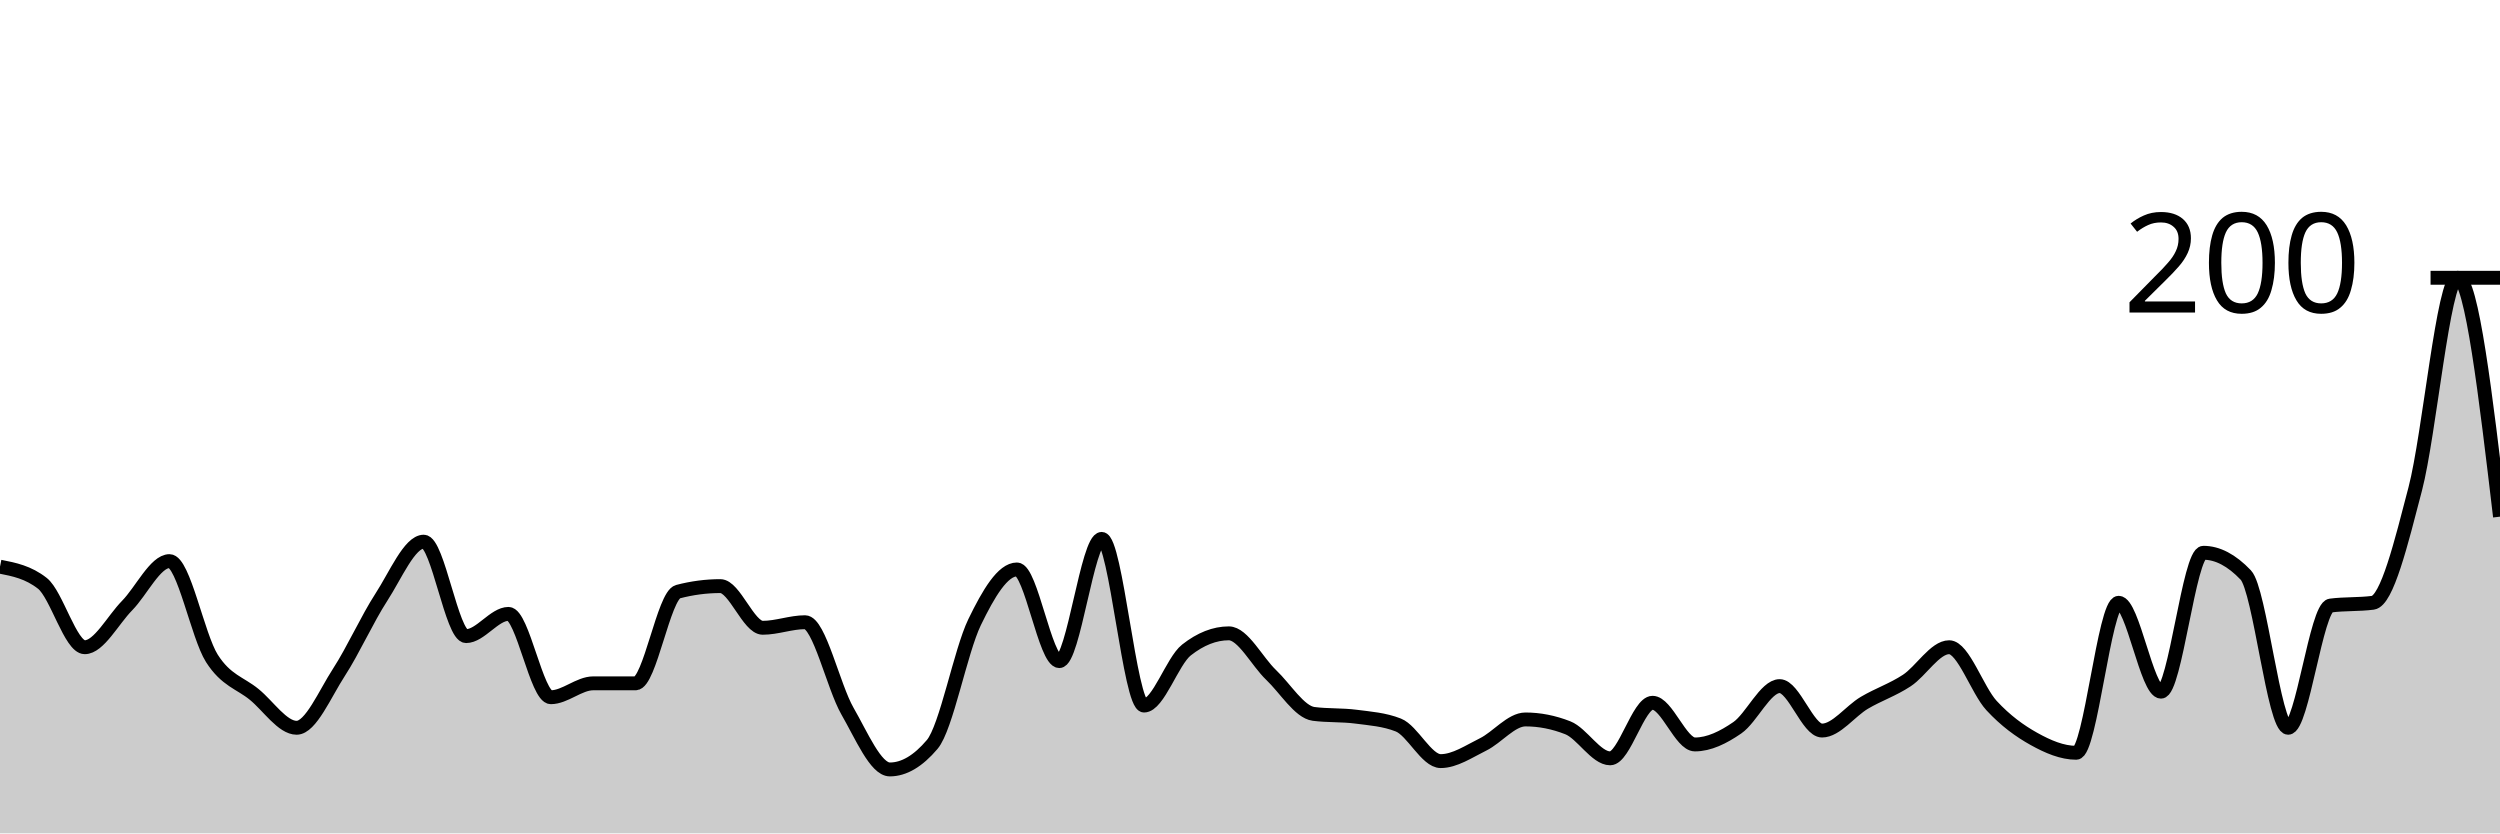
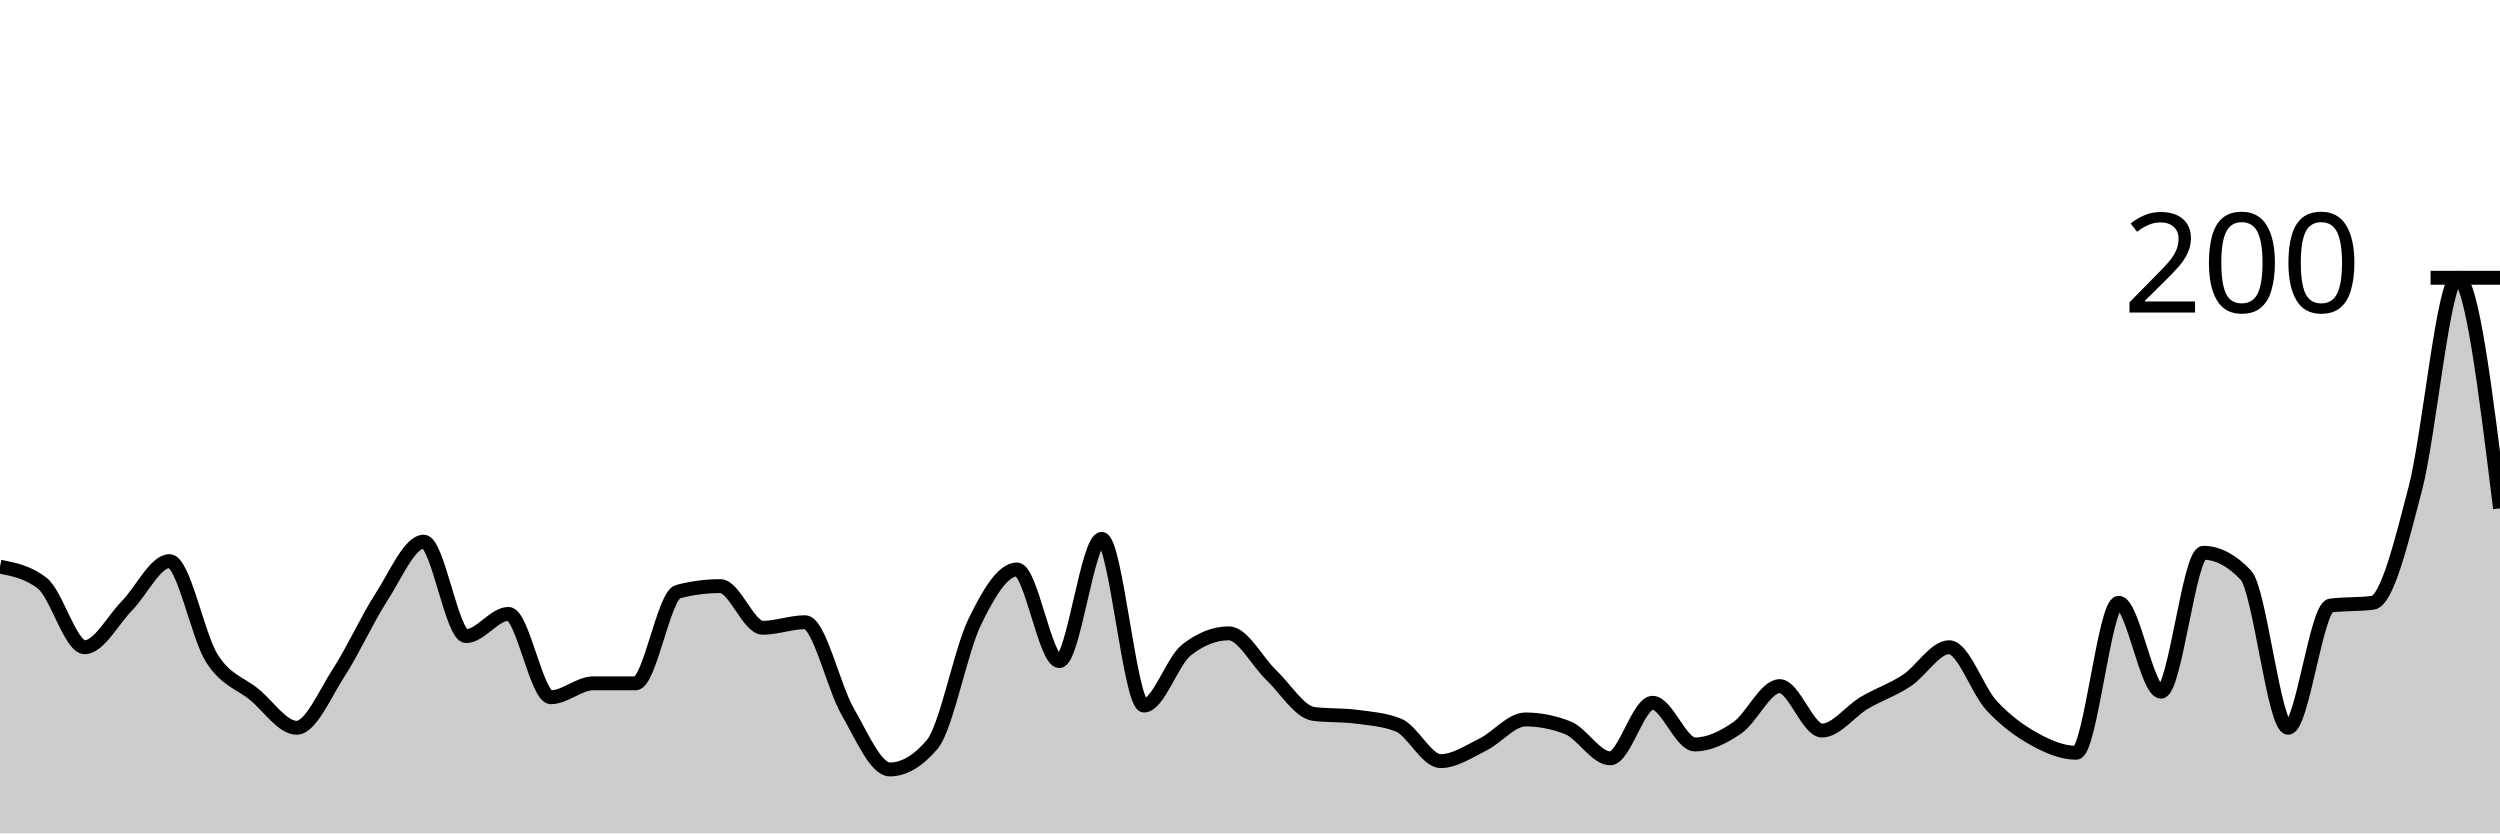
<svg xmlns="http://www.w3.org/2000/svg" viewBox="0 0 180 60">
  <g transform="translate(0,20)">
-     <path class="area" fill="rgba(0, 0, 0, 0.2)" d="M0,20.8C1.017,21,2.034,21.2,3.051,22C4.068,22.8,5.085,26.6,6.102,26.6C7.119,26.6,8.136,24.633,9.153,23.6C10.169,22.567,11.186,20.4,12.203,20.4C13.22,20.4,14.237,25.8,15.254,27.4C16.271,29,17.288,29.167,18.305,30C19.322,30.833,20.339,32.4,21.356,32.4C22.373,32.4,23.39,29.967,24.407,28.4C25.424,26.833,26.441,24.567,27.458,23C28.475,21.433,29.492,19,30.508,19C31.525,19,32.542,25.8,33.559,25.8C34.576,25.8,35.593,24.2,36.61,24.2C37.627,24.2,38.644,30.2,39.661,30.2C40.678,30.2,41.695,29.2,42.712,29.2C43.729,29.2,44.746,29.2,45.763,29.2C46.78,29.2,47.797,22.867,48.814,22.6C49.831,22.333,50.847,22.2,51.864,22.2C52.881,22.2,53.898,25.2,54.915,25.2C55.932,25.2,56.949,24.8,57.966,24.8C58.983,24.8,60,29.433,61.017,31.2C62.034,32.967,63.051,35.4,64.068,35.4C65.085,35.4,66.102,34.8,67.119,33.6C68.136,32.4,69.153,26.9,70.169,24.8C71.186,22.7,72.203,21,73.22,21C74.237,21,75.254,27.6,76.271,27.6C77.288,27.6,78.305,18.8,79.322,18.8C80.339,18.8,81.356,30.8,82.373,30.8C83.39,30.8,84.407,27.6,85.424,26.8C86.441,26,87.458,25.6,88.475,25.6C89.492,25.6,90.508,27.633,91.525,28.6C92.542,29.567,93.559,31.267,94.576,31.4C95.593,31.533,96.61,31.467,97.627,31.6C98.644,31.733,99.661,31.8,100.678,32.2C101.695,32.6,102.712,34.8,103.729,34.8C104.746,34.8,105.763,34.1,106.78,33.6C107.797,33.1,108.814,31.8,109.831,31.8C110.847,31.8,111.864,32,112.881,32.4C113.898,32.8,114.915,34.6,115.932,34.6C116.949,34.6,117.966,30.6,118.983,30.6C120,30.6,121.017,33.6,122.034,33.6C123.051,33.6,124.068,33.1,125.085,32.4C126.102,31.7,127.119,29.4,128.136,29.4C129.153,29.4,130.169,32.6,131.186,32.6C132.203,32.6,133.22,31.2,134.237,30.6C135.254,30,136.271,29.667,137.288,29C138.305,28.333,139.322,26.6,140.339,26.6C141.356,26.6,142.373,29.7,143.39,30.8C144.407,31.9,145.424,32.633,146.441,33.2C147.458,33.767,148.475,34.2,149.492,34.2C150.508,34.2,151.525,23.4,152.542,23.4C153.559,23.4,154.576,29.8,155.593,29.8C156.61,29.8,157.627,19.8,158.644,19.8C159.661,19.8,160.678,20.333,161.695,21.4C162.712,22.467,163.729,32.4,164.746,32.4C165.763,32.4,166.78,23.733,167.797,23.6C168.814,23.467,169.831,23.533,170.847,23.4C171.864,23.267,172.881,19.1,173.898,15.2C174.915,11.3,175.932,0,176.949,0C177.966,0,178.983,8.6,180,17.2L180,40C178.983,40,177.966,40,176.949,40C175.932,40,174.915,40,173.898,40C172.881,40,171.864,40,170.847,40C169.831,40,168.814,40,167.797,40C166.78,40,165.763,40,164.746,40C163.729,40,162.712,40,161.695,40C160.678,40,159.661,40,158.644,40C157.627,40,156.61,40,155.593,40C154.576,40,153.559,40,152.542,40C151.525,40,150.508,40,149.492,40C148.475,40,147.458,40,146.441,40C145.424,40,144.407,40,143.39,40C142.373,40,141.356,40,140.339,40C139.322,40,138.305,40,137.288,40C136.271,40,135.254,40,134.237,40C133.22,40,132.203,40,131.186,40C130.169,40,129.153,40,128.136,40C127.119,40,126.102,40,125.085,40C124.068,40,123.051,40,122.034,40C121.017,40,120,40,118.983,40C117.966,40,116.949,40,115.932,40C114.915,40,113.898,40,112.881,40C111.864,40,110.847,40,109.831,40C108.814,40,107.797,40,106.78,40C105.763,40,104.746,40,103.729,40C102.712,40,101.695,40,100.678,40C99.661,40,98.644,40,97.627,40C96.61,40,95.593,40,94.576,40C93.559,40,92.542,40,91.525,40C90.508,40,89.492,40,88.475,40C87.458,40,86.441,40,85.424,40C84.407,40,83.39,40,82.373,40C81.356,40,80.339,40,79.322,40C78.305,40,77.288,40,76.271,40C75.254,40,74.237,40,73.22,40C72.203,40,71.186,40,70.169,40C69.153,40,68.136,40,67.119,40C66.102,40,65.085,40,64.068,40C63.051,40,62.034,40,61.017,40C60,40,58.983,40,57.966,40C56.949,40,55.932,40,54.915,40C53.898,40,52.881,40,51.864,40C50.847,40,49.831,40,48.814,40C47.797,40,46.78,40,45.763,40C44.746,40,43.729,40,42.712,40C41.695,40,40.678,40,39.661,40C38.644,40,37.627,40,36.61,40C35.593,40,34.576,40,33.559,40C32.542,40,31.525,40,30.508,40C29.492,40,28.475,40,27.458,40C26.441,40,25.424,40,24.407,40C23.39,40,22.373,40,21.356,40C20.339,40,19.322,40,18.305,40C17.288,40,16.271,40,15.254,40C14.237,40,13.22,40,12.203,40C11.186,40,10.169,40,9.153,40C8.136,40,7.119,40,6.102,40C5.085,40,4.068,40,3.051,40C2.034,40,1.017,40,0,40Z" />
-     <path class="line" stroke="black" fill="none" d="M0,20.8C1.017,21,2.034,21.2,3.051,22C4.068,22.8,5.085,26.6,6.102,26.6C7.119,26.6,8.136,24.633,9.153,23.6C10.169,22.567,11.186,20.4,12.203,20.4C13.22,20.4,14.237,25.8,15.254,27.4C16.271,29,17.288,29.167,18.305,30C19.322,30.833,20.339,32.4,21.356,32.4C22.373,32.4,23.39,29.967,24.407,28.4C25.424,26.833,26.441,24.567,27.458,23C28.475,21.433,29.492,19,30.508,19C31.525,19,32.542,25.8,33.559,25.8C34.576,25.8,35.593,24.2,36.61,24.2C37.627,24.2,38.644,30.2,39.661,30.2C40.678,30.2,41.695,29.2,42.712,29.2C43.729,29.2,44.746,29.2,45.763,29.2C46.78,29.2,47.797,22.867,48.814,22.6C49.831,22.333,50.847,22.2,51.864,22.2C52.881,22.2,53.898,25.2,54.915,25.2C55.932,25.2,56.949,24.8,57.966,24.8C58.983,24.8,60,29.433,61.017,31.2C62.034,32.967,63.051,35.4,64.068,35.4C65.085,35.4,66.102,34.8,67.119,33.6C68.136,32.4,69.153,26.9,70.169,24.8C71.186,22.7,72.203,21,73.22,21C74.237,21,75.254,27.6,76.271,27.6C77.288,27.6,78.305,18.8,79.322,18.8C80.339,18.8,81.356,30.8,82.373,30.8C83.39,30.8,84.407,27.6,85.424,26.8C86.441,26,87.458,25.6,88.475,25.6C89.492,25.6,90.508,27.633,91.525,28.6C92.542,29.567,93.559,31.267,94.576,31.4C95.593,31.533,96.61,31.467,97.627,31.6C98.644,31.733,99.661,31.8,100.678,32.2C101.695,32.6,102.712,34.8,103.729,34.8C104.746,34.8,105.763,34.1,106.78,33.6C107.797,33.1,108.814,31.8,109.831,31.8C110.847,31.8,111.864,32,112.881,32.4C113.898,32.8,114.915,34.6,115.932,34.6C116.949,34.6,117.966,30.6,118.983,30.6C120,30.6,121.017,33.6,122.034,33.6C123.051,33.6,124.068,33.1,125.085,32.4C126.102,31.7,127.119,29.4,128.136,29.4C129.153,29.4,130.169,32.6,131.186,32.6C132.203,32.6,133.22,31.2,134.237,30.6C135.254,30,136.271,29.667,137.288,29C138.305,28.333,139.322,26.6,140.339,26.6C141.356,26.6,142.373,29.7,143.39,30.8C144.407,31.9,145.424,32.633,146.441,33.2C147.458,33.767,148.475,34.2,149.492,34.2C150.508,34.2,151.525,23.4,152.542,23.4C153.559,23.4,154.576,29.8,155.593,29.8C156.61,29.8,157.627,19.8,158.644,19.8C159.661,19.8,160.678,20.333,161.695,21.4C162.712,22.467,163.729,32.4,164.746,32.4C165.763,32.4,166.78,23.733,167.797,23.6C168.814,23.467,169.831,23.533,170.847,23.4C171.864,23.267,172.881,19.1,173.898,15.2C174.915,11.3,175.932,0,176.949,0C177.966,0,178.983,8.6,180,17.2" />
+     <path class="area" fill="rgba(0, 0, 0, 0.2)" d="M0,20.8C1.017,21,2.034,21.2,3.051,22C4.068,22.8,5.085,26.6,6.102,26.6C7.119,26.6,8.136,24.633,9.153,23.6C10.169,22.567,11.186,20.4,12.203,20.4C13.22,20.4,14.237,25.8,15.254,27.4C16.271,29,17.288,29.167,18.305,30C19.322,30.833,20.339,32.4,21.356,32.4C22.373,32.4,23.39,29.967,24.407,28.4C25.424,26.833,26.441,24.567,27.458,23C28.475,21.433,29.492,19,30.508,19C31.525,19,32.542,25.8,33.559,25.8C34.576,25.8,35.593,24.2,36.61,24.2C37.627,24.2,38.644,30.2,39.661,30.2C40.678,30.2,41.695,29.2,42.712,29.2C43.729,29.2,44.746,29.2,45.763,29.2C46.78,29.2,47.797,22.867,48.814,22.6C49.831,22.333,50.847,22.2,51.864,22.2C52.881,22.2,53.898,25.2,54.915,25.2C55.932,25.2,56.949,24.8,57.966,24.8C58.983,24.8,60,29.433,61.017,31.2C62.034,32.967,63.051,35.4,64.068,35.4C65.085,35.4,66.102,34.8,67.119,33.6C68.136,32.4,69.153,26.9,70.169,24.8C71.186,22.7,72.203,21,73.22,21C74.237,21,75.254,27.6,76.271,27.6C77.288,27.6,78.305,18.8,79.322,18.8C80.339,18.8,81.356,30.8,82.373,30.8C83.39,30.8,84.407,27.6,85.424,26.8C86.441,26,87.458,25.6,88.475,25.6C89.492,25.6,90.508,27.633,91.525,28.6C92.542,29.567,93.559,31.267,94.576,31.4C95.593,31.533,96.61,31.467,97.627,31.6C98.644,31.733,99.661,31.8,100.678,32.2C101.695,32.6,102.712,34.8,103.729,34.8C104.746,34.8,105.763,34.1,106.78,33.6C107.797,33.1,108.814,31.8,109.831,31.8C110.847,31.8,111.864,32,112.881,32.4C113.898,32.8,114.915,34.6,115.932,34.6C116.949,34.6,117.966,30.6,118.983,30.6C120,30.6,121.017,33.6,122.034,33.6C123.051,33.6,124.068,33.1,125.085,32.4C126.102,31.7,127.119,29.4,128.136,29.4C129.153,29.4,130.169,32.6,131.186,32.6C132.203,32.6,133.22,31.2,134.237,30.6C135.254,30,136.271,29.667,137.288,29C138.305,28.333,139.322,26.6,140.339,26.6C141.356,26.6,142.373,29.7,143.39,30.8C144.407,31.9,145.424,32.633,146.441,33.2C147.458,33.767,148.475,34.2,149.492,34.2C150.508,34.2,151.525,23.4,152.542,23.4C153.559,23.4,154.576,29.8,155.593,29.8C156.61,29.8,157.627,19.8,158.644,19.8C159.661,19.8,160.678,20.333,161.695,21.4C162.712,22.467,163.729,32.4,164.746,32.4C165.763,32.4,166.78,23.733,167.797,23.6C168.814,23.467,169.831,23.533,170.847,23.4C171.864,23.267,172.881,19.1,173.898,15.2C174.915,11.3,175.932,0,176.949,0C177.966,0,178.983,8.3,180,16.6L180,40C178.983,40,177.966,40,176.949,40C175.932,40,174.915,40,173.898,40C172.881,40,171.864,40,170.847,40C169.831,40,168.814,40,167.797,40C166.78,40,165.763,40,164.746,40C163.729,40,162.712,40,161.695,40C160.678,40,159.661,40,158.644,40C157.627,40,156.61,40,155.593,40C154.576,40,153.559,40,152.542,40C151.525,40,150.508,40,149.492,40C148.475,40,147.458,40,146.441,40C145.424,40,144.407,40,143.39,40C142.373,40,141.356,40,140.339,40C139.322,40,138.305,40,137.288,40C136.271,40,135.254,40,134.237,40C133.22,40,132.203,40,131.186,40C130.169,40,129.153,40,128.136,40C127.119,40,126.102,40,125.085,40C124.068,40,123.051,40,122.034,40C121.017,40,120,40,118.983,40C117.966,40,116.949,40,115.932,40C114.915,40,113.898,40,112.881,40C111.864,40,110.847,40,109.831,40C108.814,40,107.797,40,106.78,40C105.763,40,104.746,40,103.729,40C102.712,40,101.695,40,100.678,40C99.661,40,98.644,40,97.627,40C96.61,40,95.593,40,94.576,40C93.559,40,92.542,40,91.525,40C90.508,40,89.492,40,88.475,40C87.458,40,86.441,40,85.424,40C84.407,40,83.39,40,82.373,40C81.356,40,80.339,40,79.322,40C78.305,40,77.288,40,76.271,40C75.254,40,74.237,40,73.22,40C72.203,40,71.186,40,70.169,40C69.153,40,68.136,40,67.119,40C66.102,40,65.085,40,64.068,40C63.051,40,62.034,40,61.017,40C60,40,58.983,40,57.966,40C56.949,40,55.932,40,54.915,40C53.898,40,52.881,40,51.864,40C50.847,40,49.831,40,48.814,40C47.797,40,46.78,40,45.763,40C44.746,40,43.729,40,42.712,40C41.695,40,40.678,40,39.661,40C38.644,40,37.627,40,36.61,40C35.593,40,34.576,40,33.559,40C32.542,40,31.525,40,30.508,40C29.492,40,28.475,40,27.458,40C26.441,40,25.424,40,24.407,40C23.39,40,22.373,40,21.356,40C20.339,40,19.322,40,18.305,40C17.288,40,16.271,40,15.254,40C14.237,40,13.22,40,12.203,40C11.186,40,10.169,40,9.153,40C8.136,40,7.119,40,6.102,40C5.085,40,4.068,40,3.051,40C2.034,40,1.017,40,0,40Z" />
+     <path class="line" stroke="black" fill="none" d="M0,20.8C1.017,21,2.034,21.2,3.051,22C4.068,22.8,5.085,26.6,6.102,26.6C7.119,26.6,8.136,24.633,9.153,23.6C10.169,22.567,11.186,20.4,12.203,20.4C13.22,20.4,14.237,25.8,15.254,27.4C16.271,29,17.288,29.167,18.305,30C19.322,30.833,20.339,32.4,21.356,32.4C22.373,32.4,23.39,29.967,24.407,28.4C25.424,26.833,26.441,24.567,27.458,23C28.475,21.433,29.492,19,30.508,19C31.525,19,32.542,25.8,33.559,25.8C34.576,25.8,35.593,24.2,36.61,24.2C37.627,24.2,38.644,30.2,39.661,30.2C40.678,30.2,41.695,29.2,42.712,29.2C43.729,29.2,44.746,29.2,45.763,29.2C46.78,29.2,47.797,22.867,48.814,22.6C49.831,22.333,50.847,22.2,51.864,22.2C52.881,22.2,53.898,25.2,54.915,25.2C55.932,25.2,56.949,24.8,57.966,24.8C58.983,24.8,60,29.433,61.017,31.2C62.034,32.967,63.051,35.4,64.068,35.4C65.085,35.4,66.102,34.8,67.119,33.6C68.136,32.4,69.153,26.9,70.169,24.8C71.186,22.7,72.203,21,73.22,21C74.237,21,75.254,27.6,76.271,27.6C77.288,27.6,78.305,18.8,79.322,18.8C80.339,18.8,81.356,30.8,82.373,30.8C83.39,30.8,84.407,27.6,85.424,26.8C86.441,26,87.458,25.6,88.475,25.6C89.492,25.6,90.508,27.633,91.525,28.6C92.542,29.567,93.559,31.267,94.576,31.4C95.593,31.533,96.61,31.467,97.627,31.6C98.644,31.733,99.661,31.8,100.678,32.2C101.695,32.6,102.712,34.8,103.729,34.8C104.746,34.8,105.763,34.1,106.78,33.6C107.797,33.1,108.814,31.8,109.831,31.8C110.847,31.8,111.864,32,112.881,32.4C113.898,32.8,114.915,34.6,115.932,34.6C116.949,34.6,117.966,30.6,118.983,30.6C120,30.6,121.017,33.6,122.034,33.6C123.051,33.6,124.068,33.1,125.085,32.4C126.102,31.7,127.119,29.4,128.136,29.4C129.153,29.4,130.169,32.6,131.186,32.6C132.203,32.6,133.22,31.2,134.237,30.6C135.254,30,136.271,29.667,137.288,29C138.305,28.333,139.322,26.6,140.339,26.6C141.356,26.6,142.373,29.7,143.39,30.8C144.407,31.9,145.424,32.633,146.441,33.2C147.458,33.767,148.475,34.2,149.492,34.2C150.508,34.2,151.525,23.4,152.542,23.4C153.559,23.4,154.576,29.8,155.593,29.8C156.61,29.8,157.627,19.8,158.644,19.8C159.661,19.8,160.678,20.333,161.695,21.4C162.712,22.467,163.729,32.4,164.746,32.4C165.763,32.4,166.78,23.733,167.797,23.6C168.814,23.467,169.831,23.533,170.847,23.4C171.864,23.267,172.881,19.1,173.898,15.2C174.915,11.3,175.932,0,176.949,0C177.966,0,178.983,8.3,180,16.6" />
    <path class="axis-ceiling" stroke-width="1" stroke="black" fill="none" d="M175,0L180,0" />
    <text class="axis-ceiling-label" font-family="sans-serif" text-anchor="end" font-size="10px" x="170" y="2.5">200</text>
  </g>
</svg>
